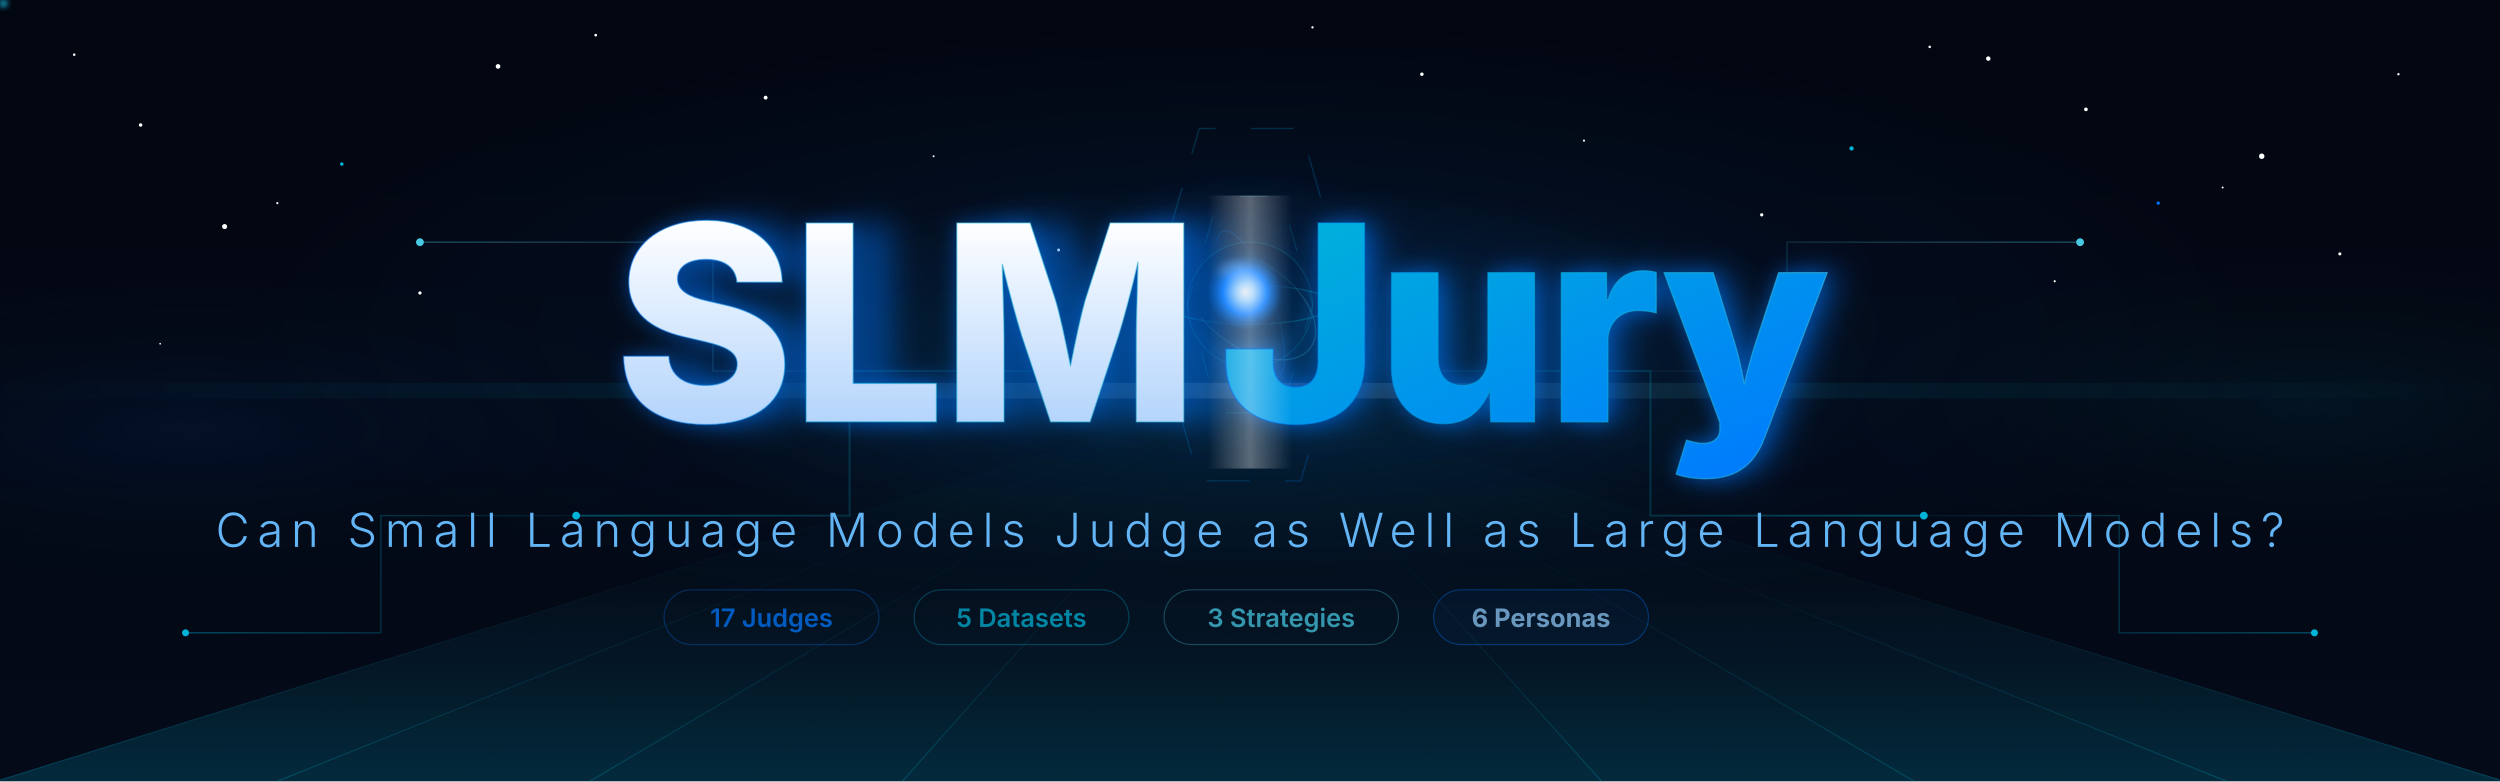
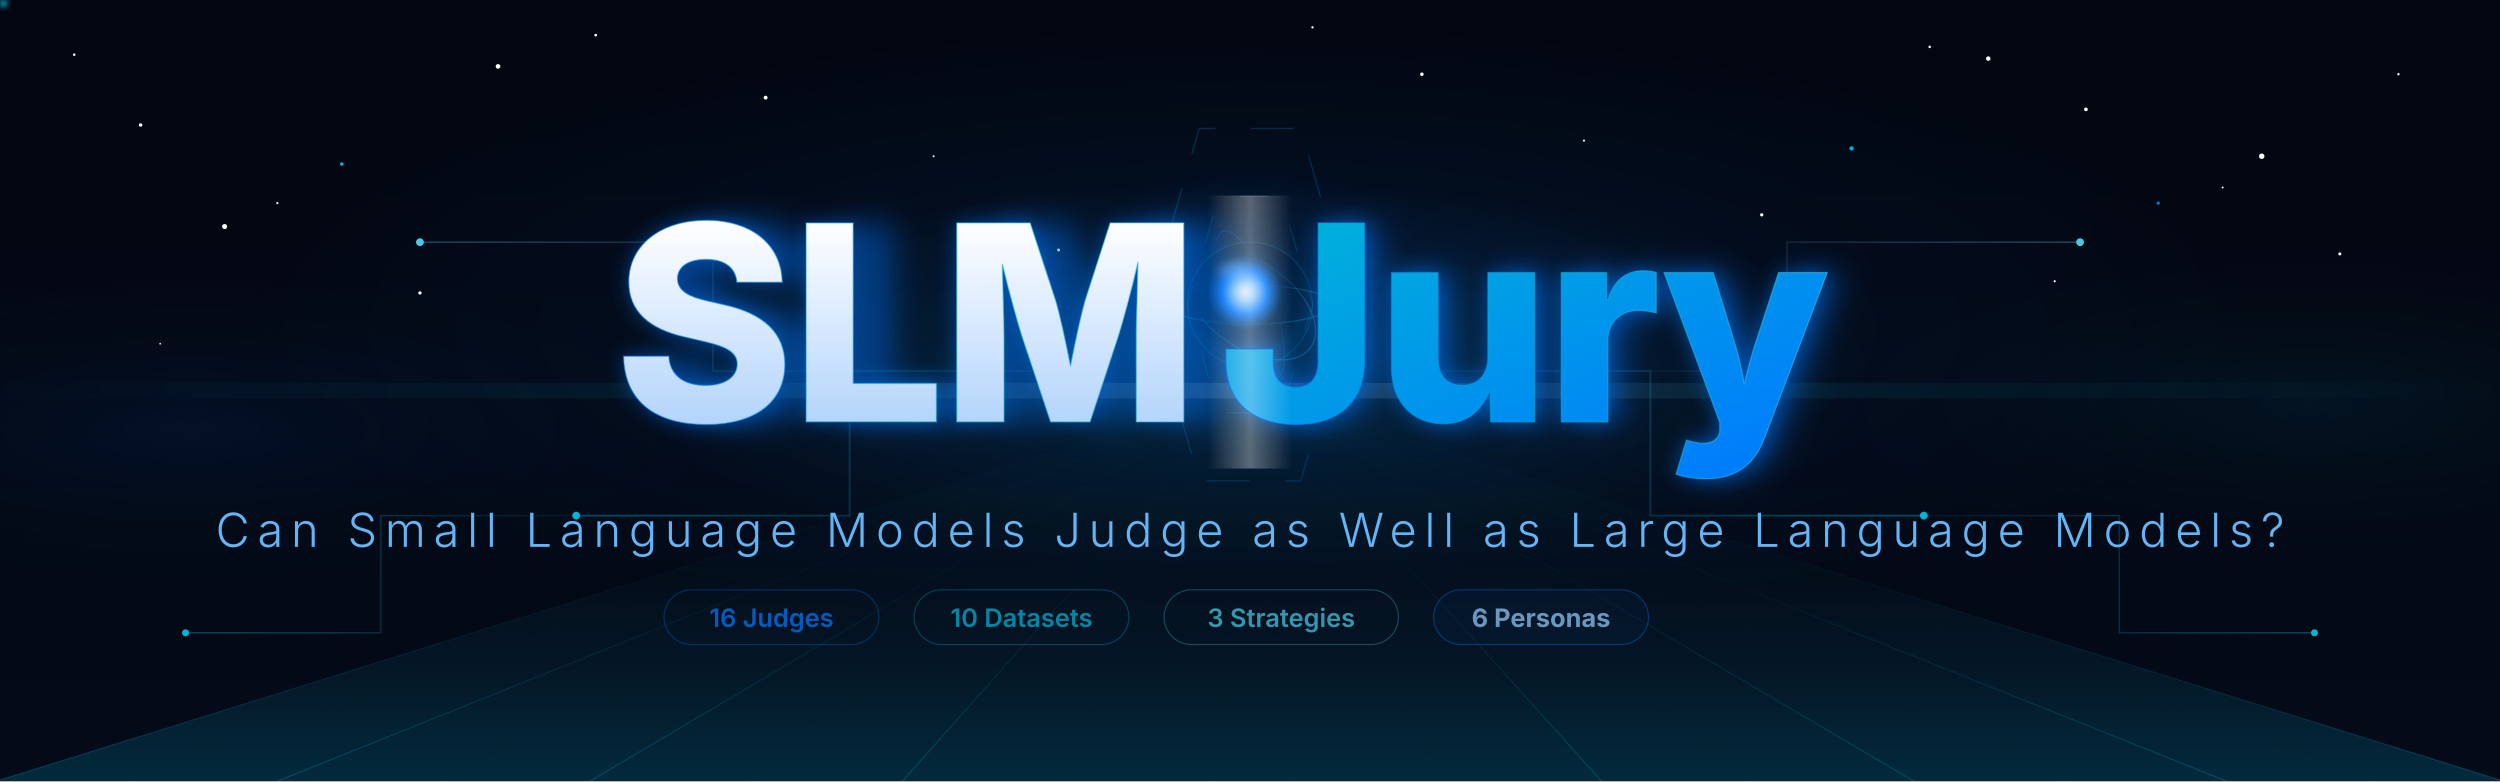
<svg xmlns="http://www.w3.org/2000/svg" viewBox="0 0 1280 400" width="1280" height="400">
  <defs>
    <linearGradient id="bg" x1="0" y1="0" x2="0" y2="1">
      <stop offset="0%" stop-color="#020610" />
      <stop offset="100%" stop-color="#040a18" />
    </linearGradient>
    <radialGradient id="neb0" cx="50%" cy="42%" r="40%">
      <stop offset="0%" stop-color="#0077FF" stop-opacity="0.16" />
      <stop offset="50%" stop-color="#0077FF" stop-opacity="0.05" />
      <stop offset="100%" stop-color="#0077FF" stop-opacity="0" />
    </radialGradient>
    <radialGradient id="neb1" cx="50%" cy="48%" r="25%">
      <stop offset="0%" stop-color="#00B4D8" stop-opacity="0.12" />
      <stop offset="100%" stop-color="#00B4D8" stop-opacity="0" />
    </radialGradient>
    <radialGradient id="nebL" cx="8%" cy="55%" r="24%">
      <stop offset="0%" stop-color="#0077FF" stop-opacity="0.08" />
      <stop offset="100%" stop-color="transparent" stop-opacity="0" />
    </radialGradient>
    <radialGradient id="nebR" cx="92%" cy="52%" r="22%">
      <stop offset="0%" stop-color="#00B4D8" stop-opacity="0.07" />
      <stop offset="100%" stop-color="transparent" stop-opacity="0" />
    </radialGradient>
    <linearGradient id="gV" x1="0" y1="0" x2="0" y2="1">
      <stop offset="0%" stop-color="#00B4D8" stop-opacity="0" />
      <stop offset="50%" stop-color="#00B4D8" stop-opacity="0.04" />
      <stop offset="78%" stop-color="#00B4D8" stop-opacity="0.15" />
      <stop offset="100%" stop-color="#00B4D8" stop-opacity="0.28" />
    </linearGradient>
    <linearGradient id="gH" x1="0" y1="0" x2="0" y2="1">
      <stop offset="55%" stop-color="#0077FF" stop-opacity="0" />
      <stop offset="78%" stop-color="#0077FF" stop-opacity="0.09" />
      <stop offset="100%" stop-color="#0077FF" stop-opacity="0.22" />
    </linearGradient>
    <linearGradient id="horizGlow" x1="0" y1="0" x2="1" y2="0">
      <stop offset="0%" stop-color="#00B4D8" stop-opacity="0" />
      <stop offset="25%" stop-color="#00B4D8" stop-opacity="0.11" />
      <stop offset="50%" stop-color="#fff" stop-opacity="0.20" />
      <stop offset="75%" stop-color="#00B4D8" stop-opacity="0.11" />
      <stop offset="100%" stop-color="#00B4D8" stop-opacity="0" />
    </linearGradient>
    <linearGradient id="scanLine" x1="0" y1="0" x2="1" y2="0">
      <stop offset="0%" stop-color="#00B4D8" stop-opacity="0" />
      <stop offset="40%" stop-color="#00B4D8" stop-opacity="0.45" />
      <stop offset="50%" stop-color="#fff" stop-opacity="0.85" />
      <stop offset="60%" stop-color="#00B4D8" stop-opacity="0.45" />
      <stop offset="100%" stop-color="#00B4D8" stop-opacity="0" />
    </linearGradient>
    <radialGradient id="orbFill" cx="46%" cy="40%" r="50%">
      <stop offset="0%" stop-color="#fff" stop-opacity="0.9" />
      <stop offset="15%" stop-color="#90CAF9" />
      <stop offset="35%" stop-color="#0077FF" />
      <stop offset="60%" stop-color="#002855" stop-opacity="0.7" />
      <stop offset="100%" stop-color="#020610" stop-opacity="0" />
    </radialGradient>
    <radialGradient id="orbAtmo" cx="50%" cy="50%" r="50%">
      <stop offset="0%" stop-color="#0077FF" stop-opacity="0.32" />
      <stop offset="45%" stop-color="#0077FF" stop-opacity="0.07" />
      <stop offset="100%" stop-color="#0077FF" stop-opacity="0" />
    </radialGradient>
    <linearGradient id="slmFill" x1="0" y1="0" x2="0" y2="1">
      <stop offset="0%" stop-color="#ffffff" />
      <stop offset="100%" stop-color="#B3D4FC" />
    </linearGradient>
    <linearGradient id="juryFill" x1="0" y1="0" x2="1" y2="1">
      <stop offset="0%" stop-color="#00B4D8" />
      <stop offset="100%" stop-color="#0077FF" />
    </linearGradient>
    <linearGradient id="neonEdge" x1="0" y1="0" x2="1" y2="0">
      <stop offset="0%" stop-color="#0077FF" />
      <stop offset="50%" stop-color="#00B4D8" />
      <stop offset="100%" stop-color="#48CAE4" />
    </linearGradient>
    <linearGradient id="ray" x1="0" y1="0" x2="1" y2="0">
      <stop offset="0%" stop-color="#fff" stop-opacity="0" />
      <stop offset="47%" stop-color="#fff" stop-opacity="0" />
      <stop offset="50%" stop-color="#fff" stop-opacity="0.48" />
      <stop offset="53%" stop-color="#fff" stop-opacity="0" />
      <stop offset="100%" stop-color="#fff" stop-opacity="0" />
    </linearGradient>
    <linearGradient id="traceA" x1="0" y1="0" x2="1" y2="0">
      <stop offset="0%" stop-color="#00B4D8" stop-opacity="0.4" />
      <stop offset="100%" stop-color="#00B4D8" stop-opacity="0.08" />
    </linearGradient>
    <linearGradient id="traceB" x1="1" y1="0" x2="0" y2="0">
      <stop offset="0%" stop-color="#00B4D8" stop-opacity="0.4" />
      <stop offset="100%" stop-color="#00B4D8" stop-opacity="0.08" />
    </linearGradient>
    <linearGradient id="traceC" x1="0" y1="0" x2="1" y2="0">
      <stop offset="0%" stop-color="#48CAE4" stop-opacity="0.32" />
      <stop offset="100%" stop-color="#48CAE4" stop-opacity="0.06" />
    </linearGradient>
    <linearGradient id="traceD" x1="1" y1="0" x2="0" y2="0">
      <stop offset="0%" stop-color="#48CAE4" stop-opacity="0.32" />
      <stop offset="100%" stop-color="#48CAE4" stop-opacity="0.06" />
    </linearGradient>
    <linearGradient id="hexStroke" x1="0" y1="0" x2="1" y2="1">
      <stop offset="0%" stop-color="#00B4D8" />
      <stop offset="100%" stop-color="#0077FF" />
    </linearGradient>
    <linearGradient id="bottomEdge" x1="0" y1="0" x2="1" y2="0">
      <stop offset="0%" stop-color="#0077FF" stop-opacity="0" />
      <stop offset="30%" stop-color="#0077FF" stop-opacity="0.48" />
      <stop offset="50%" stop-color="#00B4D8" stop-opacity="0.85" />
      <stop offset="70%" stop-color="#0077FF" stop-opacity="0.48" />
      <stop offset="100%" stop-color="#0077FF" stop-opacity="0" />
    </linearGradient>
    <filter id="bloom" x="-50%" y="-50%" width="200%" height="200%">
      <feGaussianBlur in="SourceGraphic" stdDeviation="8" />
    </filter>
    <filter id="titleNeon" x="-20%" y="-30%" width="140%" height="160%">
      <feGaussianBlur in="SourceAlpha" stdDeviation="5" result="b" />
      <feFlood flood-color="#0077FF" flood-opacity="0.48" result="c" />
      <feComposite in="c" in2="b" operator="in" result="s" />
      <feMerge>
        <feMergeNode in="s" />
        <feMergeNode in="SourceGraphic" />
      </feMerge>
    </filter>
    <filter id="dotBloom" x="-100%" y="-100%" width="300%" height="300%">
      <feGaussianBlur in="SourceGraphic" stdDeviation="2" />
    </filter>
    <filter id="softGlow" x="-30%" y="-30%" width="160%" height="160%">
      <feGaussianBlur in="SourceGraphic" stdDeviation="1.8" />
    </filter>
    <clipPath id="main">
      <rect width="1280" height="400" />
    </clipPath>
    <clipPath id="titleBox">
      <rect x="280" y="100" width="720" height="140" />
    </clipPath>
  </defs>
  <style>
  @keyframes starDriftA { 0%{transform:translateX(0)} 100%{transform:translateX(-40px)} }
  @keyframes starDriftB { 0%{transform:translateX(0)} 100%{transform:translateX(25px)}  }
  @keyframes starDriftC { 0%{transform:translateX(0)} 100%{transform:translateX(-18px)} }
  .sA{animation:starDriftA 30s linear infinite}
  .sB{animation:starDriftB 45s linear infinite}
  .sC{animation:starDriftC 60s linear infinite}

  @keyframes tw1{0%,100%{opacity:.1}  50%{opacity:.9}}
  @keyframes tw2{0%,100%{opacity:.2}  50%{opacity:.7}}
  @keyframes tw3{0%,100%{opacity:.05} 50%{opacity:.5}}
  .t1{animation:tw1 2s   ease-in-out infinite}
  .t2{animation:tw2 3s   ease-in-out infinite}
  .t3{animation:tw3 1.7s ease-in-out infinite}

  @keyframes scanDown{
    0%  {transform:translateY(-80px);opacity:0}
    12% {opacity:1}
    88% {opacity:1}
    100%{transform:translateY(420px);opacity:0}
  }
  .scanDown{animation:scanDown 4s ease-in-out infinite}

  @keyframes orbPulse{0%,100%{transform:scale(1)}50%{transform:scale(1.055)}}
  .orbPulse{animation:orbPulse 3.2s ease-in-out infinite;transform-origin:640px 156px}
  @keyframes orbGlowPulse{0%,100%{opacity:.48}50%{opacity:.80}}
  .orbGP{animation:orbGlowPulse 3.2s ease-in-out infinite}

  @keyframes arcSpin1{from{transform:rotate(0deg)}to{transform:rotate(360deg)}}
  @keyframes arcSpin2{from{transform:rotate(0deg)}to{transform:rotate(-360deg)}}
  .arc1{animation:arcSpin1 8s  linear infinite;transform-origin:640px 156px}
  .arc2{animation:arcSpin2 12s linear infinite;transform-origin:640px 156px}
  .arc3{animation:arcSpin1 18s linear infinite;transform-origin:640px 156px}

  @keyframes raySweep{0%{transform:translateX(-450px)}100%{transform:translateX(450px)}}
  .raySweep{animation:raySweep 3.5s ease-in-out infinite}

  @keyframes subBreath{0%,100%{opacity:.42;letter-spacing:4px}50%{opacity:.68;letter-spacing:3px}}
  .subBreath{animation:subBreath 4s ease-in-out infinite}

  @keyframes hexSpin{from{transform:rotate(0deg)}to{transform:rotate(360deg)}}
  .hexSpin{animation:hexSpin 20s linear infinite;transform-origin:640px 156px}

  @keyframes nodePulse{0%,100%{r:2;opacity:.32}50%{r:3.2;opacity:.68}}
  .nP{animation:nodePulse 2.5s ease-in-out infinite}
</style>
  <rect width="1280" height="400" fill="url(#bg)" />
  <rect width="1280" height="400" fill="url(#neb0)" />
  <rect width="1280" height="400" fill="url(#neb1)" />
  <rect width="1280" height="400" fill="url(#nebL)" />
  <rect width="1280" height="400" fill="url(#nebR)" />
  <g class="sC">
    <circle class="t3" cx="38" cy="28" r=".65" fill="#fff" style="animation-delay:.4s" />
    <circle class="t3" cx="142" cy="104" r=".55" fill="#fff" style="animation-delay:1.0s" />
    <circle class="t3" cx="305" cy="18" r=".7" fill="#fff" style="animation-delay:.7s" />
    <circle class="t3" cx="478" cy="80" r=".5" fill="#fff" style="animation-delay:1.9s" />
    <circle class="t3" cx="672" cy="14" r=".6" fill="#fff" style="animation-delay:.3s" />
    <circle class="t3" cx="811" cy="72" r=".55" fill="#fff" style="animation-delay:1.4s" />
    <circle class="t3" cx="988" cy="24" r=".65" fill="#fff" style="animation-delay:.8s" />
    <circle class="t3" cx="1138" cy="96" r=".5" fill="#fff" style="animation-delay:1.7s" />
    <circle class="t3" cx="1228" cy="38" r=".6" fill="#fff" style="animation-delay:.15s" />
    <circle class="t3" cx="82" cy="176" r=".45" fill="#fff" style="animation-delay:1.3s" />
    <circle class="t3" cx="1052" cy="144" r=".55" fill="#fff" style="animation-delay:.6s" />
    <circle class="t3" cx="560" cy="152" r=".5" fill="#fff" style="animation-delay:2.1s" />
  </g>
  <g class="sB">
    <circle class="t2" cx="72" cy="64" r=".9" fill="#fff" style="animation-delay:.5s" />
    <circle class="t2" cx="215" cy="150" r=".85" fill="#fff" style="animation-delay:1.2s" />
    <circle class="t2" cx="392" cy="50" r="1.0" fill="#fff" style="animation-delay:.1s" />
    <circle class="t2" cx="542" cy="128" r=".75" fill="#fff" style="animation-delay:1.6s" />
    <circle class="t2" cx="728" cy="38" r=".9" fill="#fff" style="animation-delay:.75s" />
    <circle class="t2" cx="902" cy="110" r=".85" fill="#fff" style="animation-delay:2.0s" />
    <circle class="t2" cx="1068" cy="56" r=".95" fill="#fff" style="animation-delay:.3s" />
    <circle class="t2" cx="1198" cy="130" r=".8" fill="#fff" style="animation-delay:.95s" />
    <circle class="t2" cx="175" cy="84" r=".9" fill="#00B4D8" style="animation-delay:1.1s" />
    <circle class="t2" cx="1105" cy="104" r=".85" fill="#0077FF" style="animation-delay:.65s" />
  </g>
  <g class="sA">
    <circle class="t1" cx="115" cy="116" r="1.3" fill="#fff" style="animation-delay:.2s" />
    <circle class="t1" cx="255" cy="34" r="1.2" fill="#fff" style="animation-delay:.85s" />
    <circle class="t1" cx="1158" cy="80" r="1.4" fill="#fff" style="animation-delay:.4s" />
    <circle class="t1" cx="1018" cy="30" r="1.15" fill="#fff" style="animation-delay:1.5s" />
    <circle class="t1" cx="330" cy="140" r="1.0" fill="#48CAE4" style="animation-delay:1.8s" />
    <circle class="t1" cx="948" cy="76" r="1.1" fill="#00B4D8" style="animation-delay:.5s" />
  </g>
  <g clip-path="url(#main)">
    <path d="M640,200 L-2,400   L62,400  Z" fill="url(#gV)" opacity=".68" />
    <path d="M640,200 L62,400   L142,400 Z" fill="url(#gV)" opacity=".68" />
    <path d="M640,200 L142,400  L222,400 Z" fill="url(#gV)" opacity=".68" />
    <path d="M640,200 L222,400  L302,400 Z" fill="url(#gV)" opacity=".68" />
    <path d="M640,200 L302,400  L382,400 Z" fill="url(#gV)" opacity=".68" />
    <path d="M640,200 L382,400  L462,400 Z" fill="url(#gV)" opacity=".68" />
    <path d="M640,200 L462,400  L542,400 Z" fill="url(#gV)" opacity=".68" />
    <path d="M640,200 L542,400  L622,400 Z" fill="url(#gV)" opacity=".68" />
    <path d="M640,200 L622,400  L660,400 Z" fill="url(#gV)" opacity=".68" />
    <path d="M640,200 L660,400  L740,400 Z" fill="url(#gV)" opacity=".68" />
    <path d="M640,200 L740,400  L820,400 Z" fill="url(#gV)" opacity=".68" />
    <path d="M640,200 L820,400  L900,400 Z" fill="url(#gV)" opacity=".68" />
    <path d="M640,200 L900,400  L980,400 Z" fill="url(#gV)" opacity=".68" />
    <path d="M640,200 L980,400  L1060,400 Z" fill="url(#gV)" opacity=".68" />
    <path d="M640,200 L1060,400 L1140,400 Z" fill="url(#gV)" opacity=".68" />
    <path d="M640,200 L1140,400 L1220,400 Z" fill="url(#gV)" opacity=".68" />
    <path d="M640,200 L1220,400 L1282,400 Z" fill="url(#gV)" opacity=".68" />
    <line x1="640" y1="200" x2="-2" y2="400" stroke="url(#gV)" stroke-width=".5" />
    <line x1="640" y1="200" x2="142" y2="400" stroke="url(#gV)" stroke-width=".5" />
    <line x1="640" y1="200" x2="302" y2="400" stroke="url(#gV)" stroke-width=".5" />
    <line x1="640" y1="200" x2="462" y2="400" stroke="url(#gV)" stroke-width=".5" />
    <line x1="640" y1="200" x2="640" y2="400" stroke="url(#gV)" stroke-width=".5" />
    <line x1="640" y1="200" x2="820" y2="400" stroke="url(#gV)" stroke-width=".5" />
    <line x1="640" y1="200" x2="980" y2="400" stroke="url(#gV)" stroke-width=".5" />
    <line x1="640" y1="200" x2="1140" y2="400" stroke="url(#gV)" stroke-width=".5" />
    <line x1="640" y1="200" x2="1282" y2="400" stroke="url(#gV)" stroke-width=".5" />
    <line x1="588" y1="216" x2="692" y2="216" stroke="url(#gH)" stroke-width=".4" />
    <line x1="530" y1="234" x2="750" y2="234" stroke="url(#gH)" stroke-width=".45" />
    <line x1="448" y1="256" x2="832" y2="256" stroke="url(#gH)" stroke-width=".5" />
    <line x1="330" y1="284" x2="950" y2="284" stroke="url(#gH)" stroke-width=".55" />
    <line x1="168" y1="316" x2="1112" y2="316" stroke="url(#gH)" stroke-width=".6" />
    <line x1="0" y1="356" x2="1280" y2="356" stroke="url(#gH)" stroke-width=".65" />
    <rect x="0" y="196" width="1280" height="8" fill="url(#horizGlow)" opacity=".68" />
    <g class="scanDown">
      <line x1="0" y1="280" x2="1280" y2="280" stroke="url(#scanLine)" stroke-width="2" opacity=".82" />
    </g>
  </g>
  <path d="M545,190  L435,190  L435,264 L295,264" fill="none" stroke="url(#traceA)" stroke-width=".9" />
  <path d="M435,190  L365,190  L365,124 L215,124" fill="none" stroke="url(#traceC)" stroke-width=".8" />
  <path d="M295,264 L195,264 L195,324 L95,324" fill="none" stroke="url(#traceA)" stroke-width=".7" />
  <path d="M735,190  L845,190  L845,264 L985,264" fill="none" stroke="url(#traceB)" stroke-width=".9" />
  <path d="M845,190  L915,190  L915,124 L1065,124" fill="none" stroke="url(#traceD)" stroke-width=".8" />
  <path d="M985,264 L1085,264 L1085,324 L1185,324" fill="none" stroke="url(#traceB)" stroke-width=".7" />
  <circle class="nP" cx="295" cy="264" r="2" fill="#00B4D8" style="animation-delay:0s" />
  <circle class="nP" cx="215" cy="124" r="2" fill="#48CAE4" style="animation-delay:.6s" />
  <circle class="nP" cx="95" cy="324" r="1.8" fill="#00B4D8" style="animation-delay:1.2s" />
  <circle class="nP" cx="985" cy="264" r="2" fill="#00B4D8" style="animation-delay:.3s" />
  <circle class="nP" cx="1065" cy="124" r="2" fill="#48CAE4" style="animation-delay:.9s" />
  <circle class="nP" cx="1185" cy="324" r="1.8" fill="#00B4D8" style="animation-delay:1.5s" />
  <circle r="2.8" fill="#00B4D8" filter="url(#dotBloom)" opacity=".9">
    <animateMotion dur="2.6s" repeatCount="indefinite">
      <mpath href="#pL1" />
    </animateMotion>
  </circle>
  <path id="pL1" d="M545,190 L435,190 L435,264 L295,264" fill="none" />
  <circle r="2.2" fill="#00B4D8" filter="url(#dotBloom)" opacity=".65">
    <animateMotion dur="2.6s" begin="1.3s" repeatCount="indefinite">
      <mpath href="#pL1" />
    </animateMotion>
  </circle>
  <circle r="2.4" fill="#48CAE4" filter="url(#dotBloom)" opacity=".85">
    <animateMotion dur="3.2s" repeatCount="indefinite">
      <mpath href="#pL2" />
    </animateMotion>
  </circle>
  <path id="pL2" d="M435,190 L365,190 L365,124 L215,124" fill="none" />
  <circle r="2.0" fill="#00B4D8" filter="url(#dotBloom)" opacity=".75">
    <animateMotion dur="3.8s" repeatCount="indefinite">
      <mpath href="#pL3" />
    </animateMotion>
  </circle>
  <path id="pL3" d="M295,264 L195,264 L195,324 L95,324" fill="none" />
  <circle r="2.8" fill="#00B4D8" filter="url(#dotBloom)" opacity=".9">
    <animateMotion dur="2.6s" repeatCount="indefinite">
      <mpath href="#pR1" />
    </animateMotion>
  </circle>
  <path id="pR1" d="M735,190 L845,190 L845,264 L985,264" fill="none" />
  <circle r="2.2" fill="#00B4D8" filter="url(#dotBloom)" opacity=".65">
    <animateMotion dur="2.6s" begin="1.3s" repeatCount="indefinite">
      <mpath href="#pR1" />
    </animateMotion>
  </circle>
  <circle r="2.4" fill="#48CAE4" filter="url(#dotBloom)" opacity=".85">
    <animateMotion dur="3.2s" repeatCount="indefinite">
      <mpath href="#pR2" />
    </animateMotion>
  </circle>
  <path id="pR2" d="M845,190 L915,190 L915,124 L1065,124" fill="none" />
  <circle r="2.0" fill="#00B4D8" filter="url(#dotBloom)" opacity=".75">
    <animateMotion dur="3.8s" repeatCount="indefinite">
      <mpath href="#pR3" />
    </animateMotion>
  </circle>
  <path id="pR3" d="M985,264 L1085,264 L1085,324 L1185,324" fill="none" />
  <circle class="orbGP" cx="640" cy="156" r="72" fill="url(#orbAtmo)" filter="url(#bloom)" />
  <g class="arc1">
    <ellipse cx="640" cy="156" rx="42" ry="10" fill="none" stroke="#00B4D8" stroke-width=".7" opacity=".3" stroke-dasharray="80 52" />
  </g>
  <g class="arc2">
    <ellipse cx="640" cy="156" rx="38" ry="22" fill="none" stroke="#48CAE4" stroke-width=".6" opacity=".25" stroke-dasharray="65 70" transform="rotate(35 640 156)" />
  </g>
  <g class="arc3">
    <ellipse cx="640" cy="156" rx="12" ry="40" fill="none" stroke="#0077FF" stroke-width=".55" opacity=".2" stroke-dasharray="50 75" transform="rotate(-20 640 156)" />
  </g>
  <g class="orbPulse">
    <circle cx="640" cy="156" r="32" fill="url(#orbFill)" />
    <circle cx="640" cy="156" r="32" fill="none" stroke="#00B4D8" stroke-width=".5" opacity=".2" />
    <ellipse cx="631" cy="138" rx="8" ry="4.5" fill="#fff" opacity=".16" filter="url(#softGlow)" />
  </g>
  <g class="hexSpin">
    <polygon points="692,156 666,246.2 614,246.2 588,156 614,65.8 666,65.8" fill="none" stroke="url(#hexStroke)" stroke-width=".7" stroke-dasharray="22 18" opacity=".22" />
  </g>
  <g style="animation:arcSpin2 14s linear infinite;transform-origin:640px 156px">
    <polygon points="672,156 656,211.4 624,211.4 608,156 624,100.6 656,100.6" fill="none" stroke="#00B4D8" stroke-width=".55" stroke-dasharray="14 22" opacity=".18" />
  </g>
  <text x="640" y="216" text-anchor="middle" font-family="'Segoe UI',Inter,'Helvetica Neue',Arial,sans-serif" font-size="140" font-weight="800" letter-spacing="-2" fill="#0077FF" opacity=".42" filter="url(#bloom)">SLMJury</text>
  <text x="614" y="216" text-anchor="end" font-family="'Segoe UI',Inter,'Helvetica Neue',Arial,sans-serif" font-size="140" font-weight="800" letter-spacing="-2" fill="url(#slmFill)" filter="url(#titleNeon)">SLM</text>
  <text x="624" y="216" text-anchor="start" font-family="'Segoe UI',Inter,'Helvetica Neue',Arial,sans-serif" font-size="140" font-weight="800" letter-spacing="-2" fill="url(#juryFill)" filter="url(#titleNeon)">Jury</text>
  <g clip-path="url(#titleBox)">
    <rect class="raySweep" x="280" y="100" width="720" height="140" fill="url(#ray)" opacity=".72" />
  </g>
  <text x="614" y="216" text-anchor="end" font-family="'Segoe UI',Inter,'Helvetica Neue',Arial,sans-serif" font-size="140" font-weight="800" letter-spacing="-2" fill="none" stroke="url(#neonEdge)" stroke-width=".65" opacity=".52">SLM</text>
  <text x="624" y="216" text-anchor="start" font-family="'Segoe UI',Inter,'Helvetica Neue',Arial,sans-serif" font-size="140" font-weight="800" letter-spacing="-2" fill="none" stroke="url(#neonEdge)" stroke-width=".65" opacity=".52">Jury</text>
  <text class="subBreath" x="640" y="280" text-anchor="middle" font-family="'Segoe UI',Inter,'Helvetica Neue',Arial,sans-serif" font-size="24" font-weight="300" fill="#64B5F6" letter-spacing="4">
  Can Small Language Models Judge as Well as Large Language Models?
</text>
  <g opacity=".72">
    <rect x="340" y="302" width="110" height="28" rx="14" fill="none" stroke="#0077FF" stroke-width=".6" opacity=".4" />
-     <text x="395" y="321" text-anchor="middle" font-family="'Segoe UI',Inter,sans-serif" font-size="13" font-weight="600" fill="#0077FF">17 Judges</text>
+     <text x="395" y="321" text-anchor="middle" font-family="'Segoe UI',Inter,sans-serif" font-size="13" font-weight="600" fill="#0077FF">16 Judges</text>
    <rect x="468" y="302" width="110" height="28" rx="14" fill="none" stroke="#00B4D8" stroke-width=".6" opacity=".4" />
-     <text x="523" y="321" text-anchor="middle" font-family="'Segoe UI',Inter,sans-serif" font-size="13" font-weight="600" fill="#00B4D8">5 Datasets</text>
+     <text x="523" y="321" text-anchor="middle" font-family="'Segoe UI',Inter,sans-serif" font-size="13" font-weight="600" fill="#00B4D8">10 Datasets</text>
    <rect x="596" y="302" width="120" height="28" rx="14" fill="none" stroke="#48CAE4" stroke-width=".6" opacity=".4" />
    <text x="656" y="321" text-anchor="middle" font-family="'Segoe UI',Inter,sans-serif" font-size="13" font-weight="600" fill="#48CAE4">3 Strategies</text>
    <rect x="734" y="302" width="110" height="28" rx="14" fill="#0077FF" fill-opacity=".12" stroke="#0077FF" stroke-width=".6" opacity=".5" />
    <text x="789" y="321" text-anchor="middle" font-family="'Segoe UI',Inter,sans-serif" font-size="13" font-weight="700" fill="#90CAF9">6 Personas</text>
  </g>
  <line x1="0" y1="399.6" x2="1280" y2="399.6" stroke="url(#bottomEdge)" stroke-width="1.1" opacity=".72" />
</svg>
